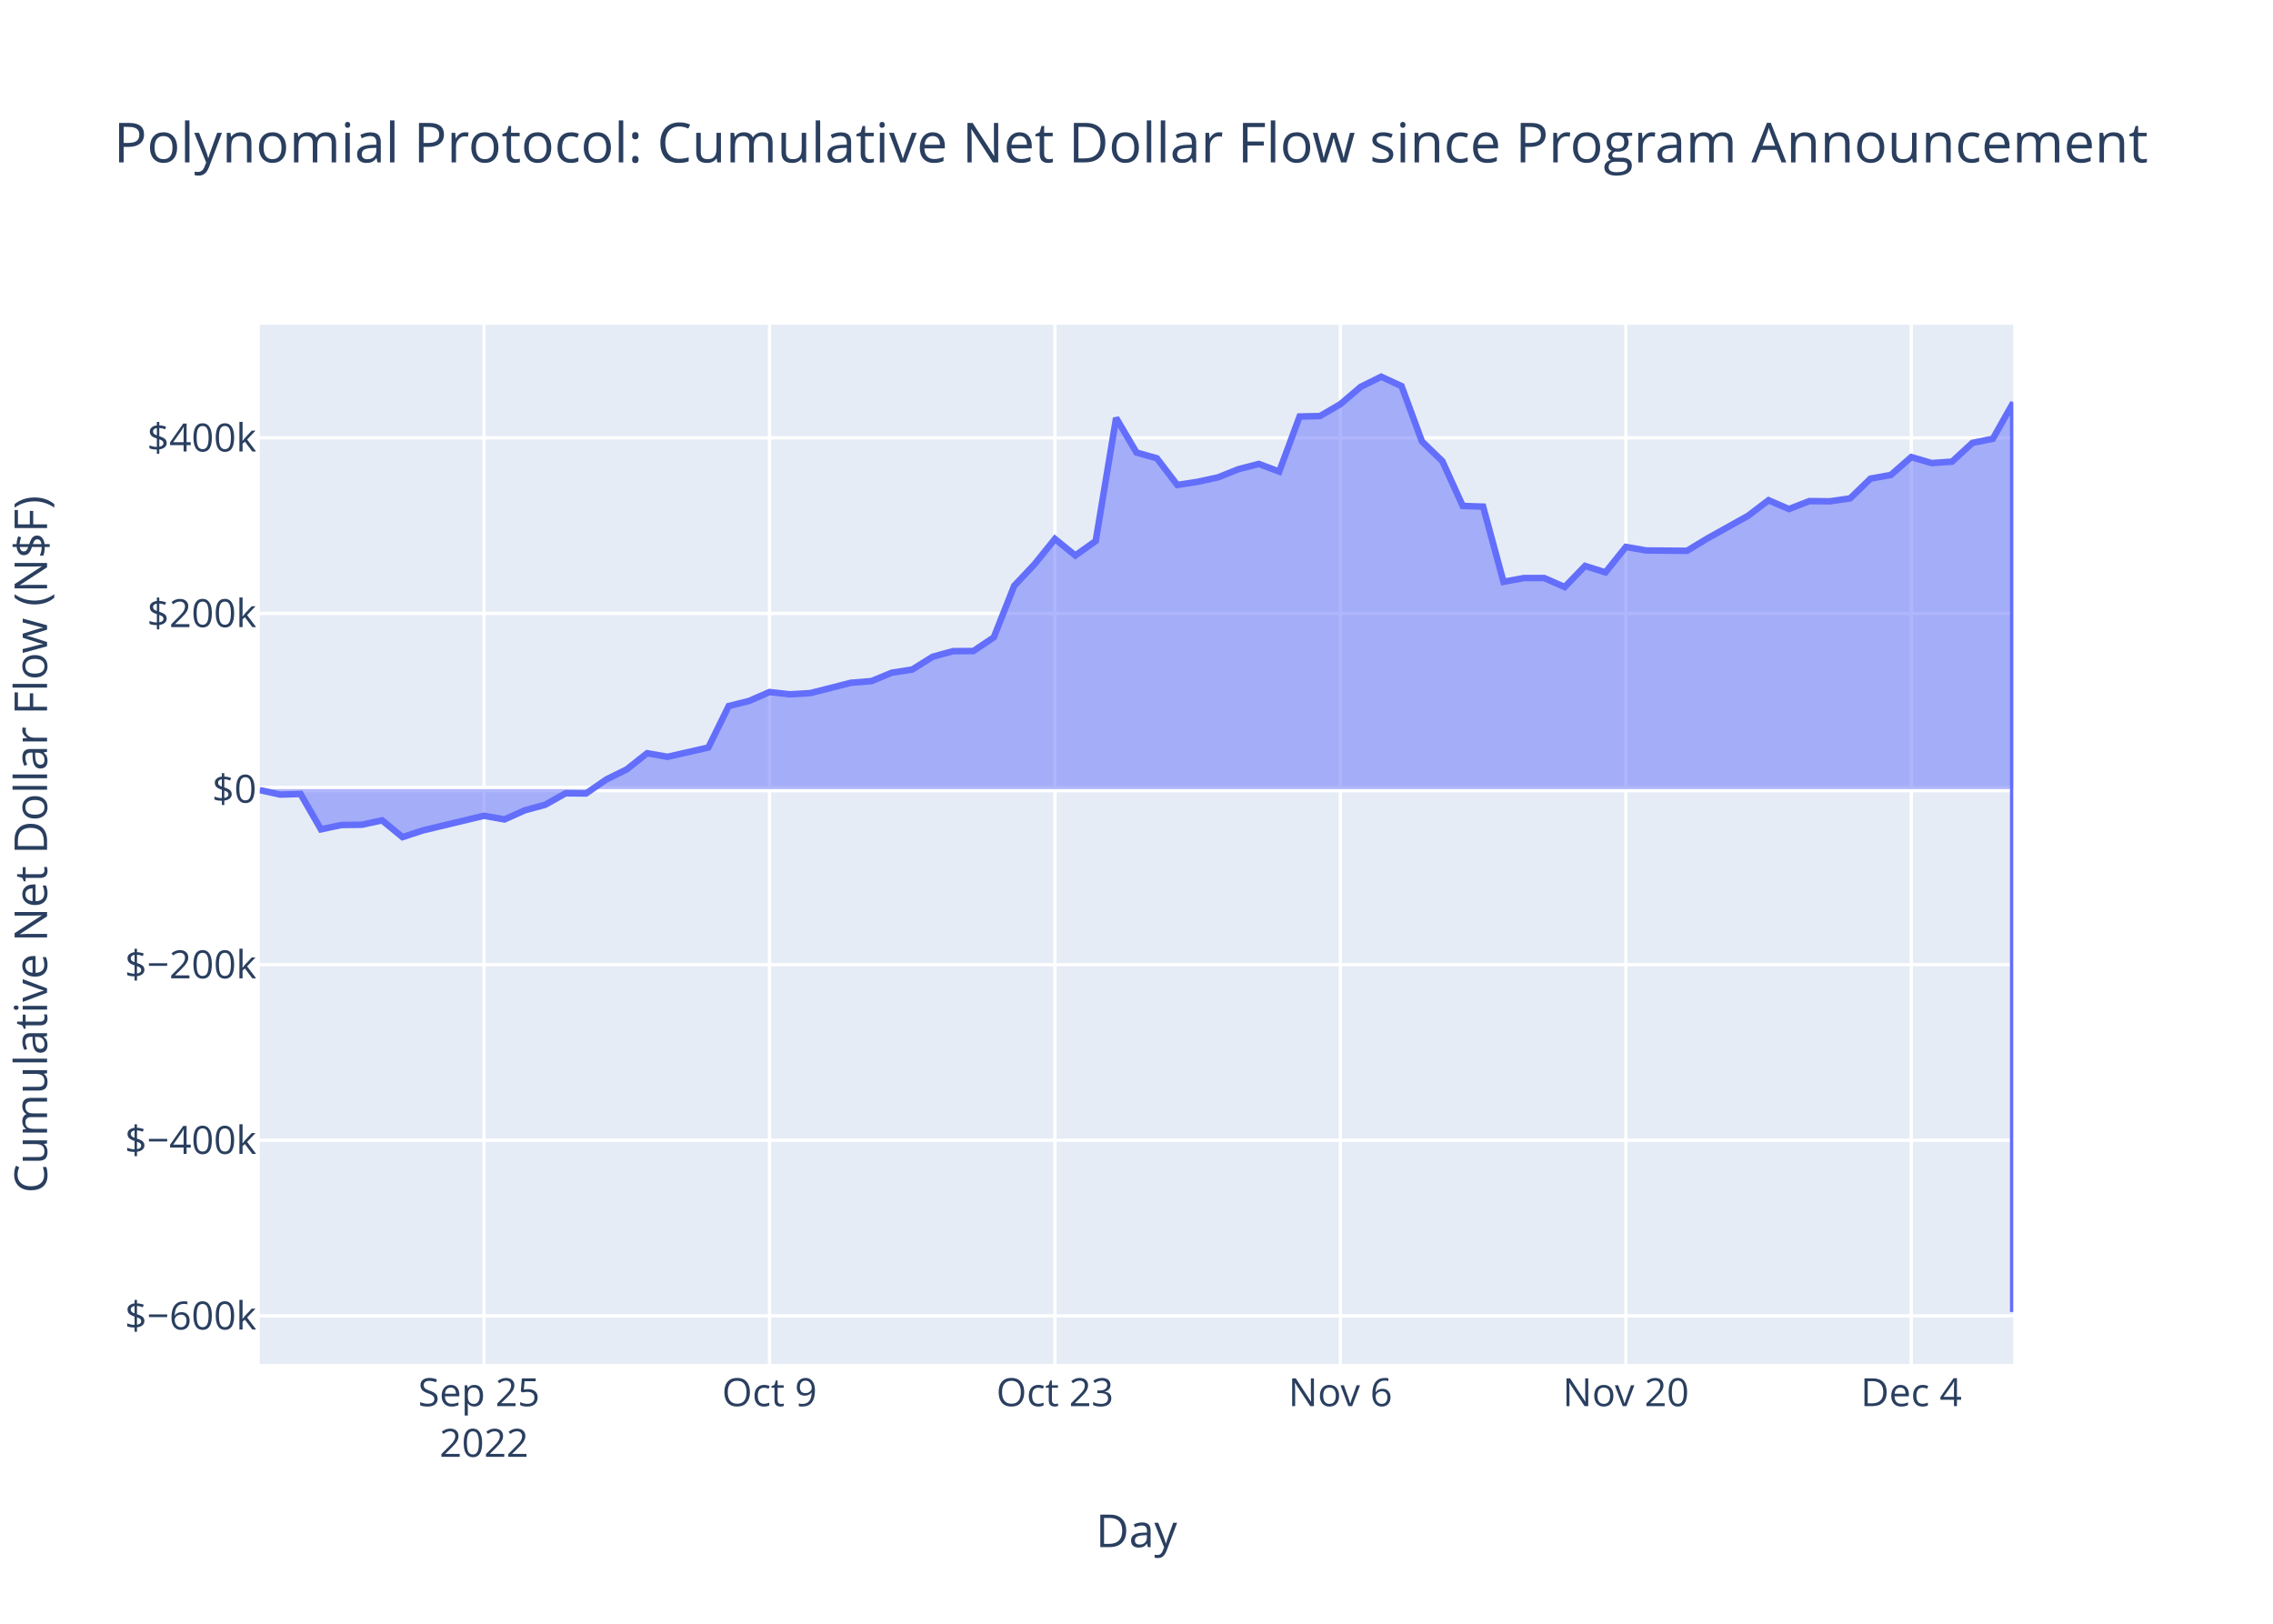
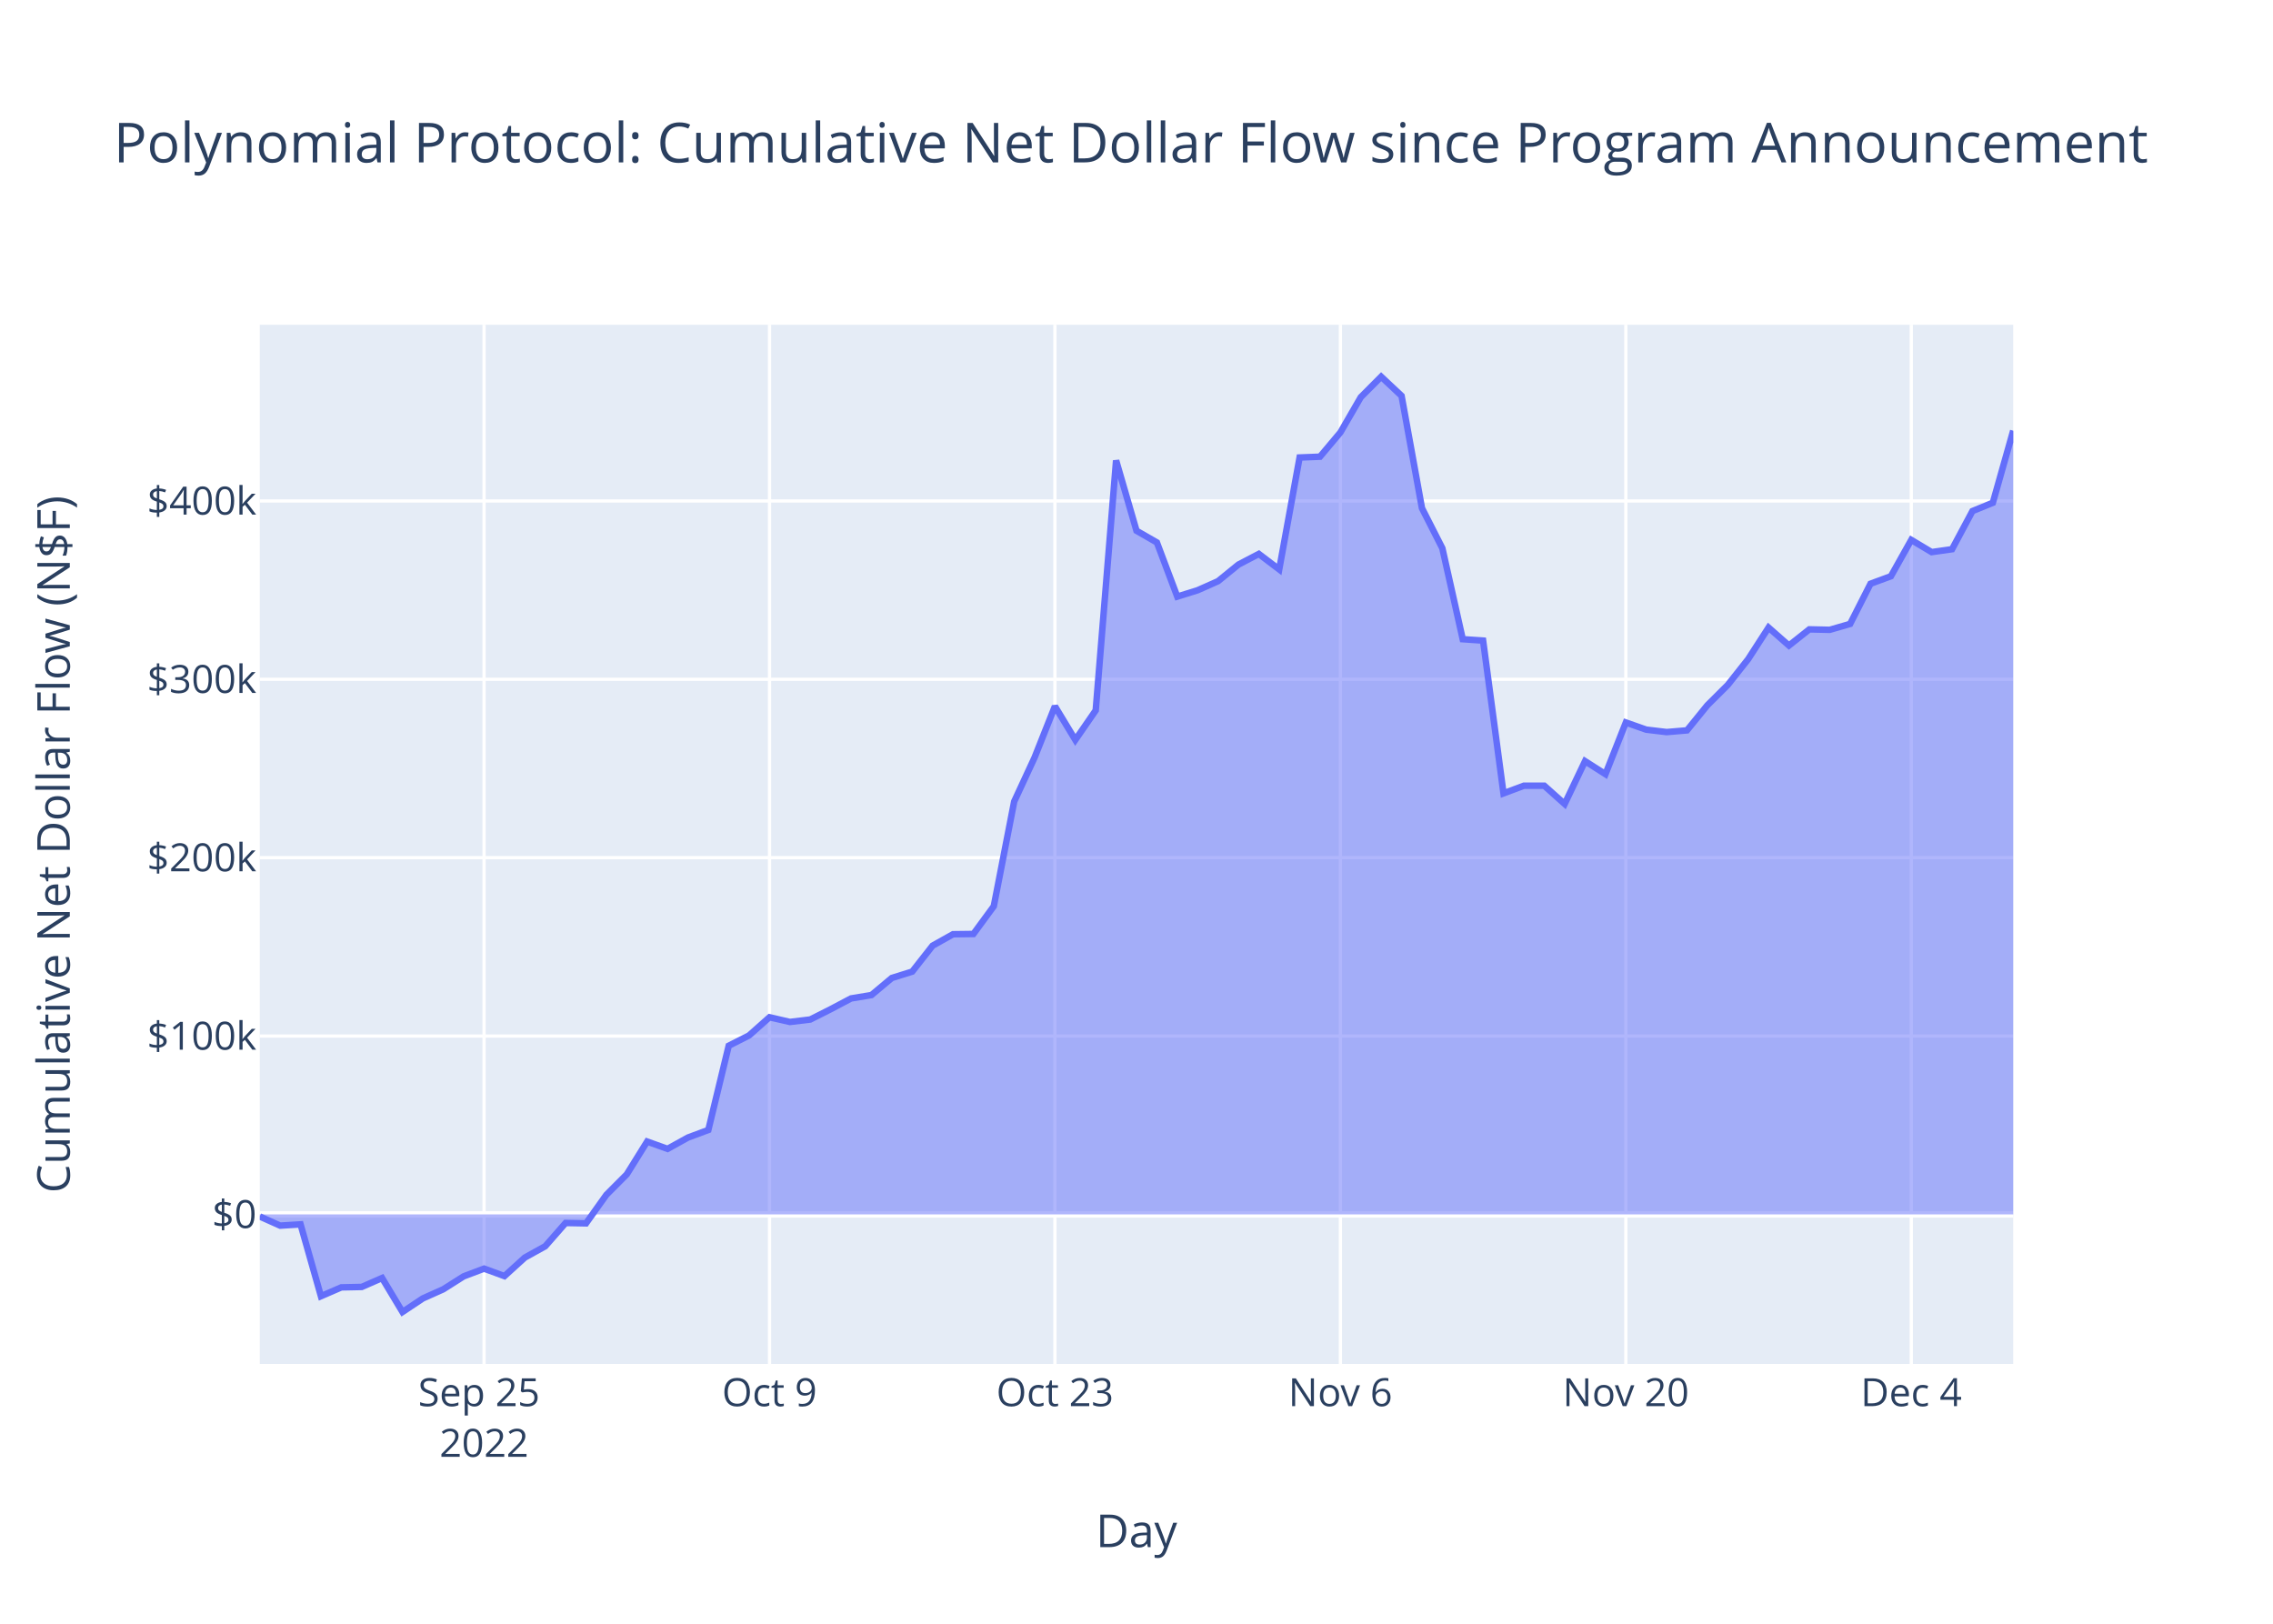
<svg xmlns="http://www.w3.org/2000/svg" class="main-svg" width="700" height="500" style="" viewBox="0 0 700 500">
  <rect x="0" y="0" width="700" height="500" style="fill: rgb(255, 255, 255); fill-opacity: 1;" />
-   <defs id="defs-a7c645">
+   <defs id="defs-73c1ac">
    <g class="clips">
-       <clipPath id="clipa7c645xyplot" class="plotclip">
+       <clipPath id="clip73c1acxyplot" class="plotclip">
        <rect width="540" height="320" />
      </clipPath>
-       <clipPath class="axesclip" id="clipa7c645x">
+       <clipPath class="axesclip" id="clip73c1acx">
        <rect x="80" y="0" width="540" height="500" />
      </clipPath>
-       <clipPath class="axesclip" id="clipa7c645y">
+       <clipPath class="axesclip" id="clip73c1acy">
        <rect x="0" y="100" width="700" height="320" />
      </clipPath>
-       <clipPath class="axesclip" id="clipa7c645xy">
+       <clipPath class="axesclip" id="clip73c1acxy">
        <rect x="80" y="100" width="540" height="320" />
      </clipPath>
    </g>
    <g class="gradients" />
    <g class="patterns" />
  </defs>
  <g class="bglayer">
    <rect class="bg" x="80" y="100" width="540" height="320" style="fill: rgb(229, 236, 246); fill-opacity: 1; stroke-width: 0;" />
  </g>
  <g class="layer-below">
    <g class="imagelayer" />
    <g class="shapelayer" />
  </g>
  <g class="cartesianlayer">
    <g class="subplot xy">
      <g class="layer-subplot">
        <g class="shapelayer" />
        <g class="imagelayer" />
      </g>
      <g class="minor-gridlayer">
        <g class="x" />
        <g class="y" />
      </g>
      <g class="gridlayer">
        <g class="x">
          <path class="xgrid crisp" transform="translate(149.07,0)" d="M0,100v320" style="stroke: rgb(255, 255, 255); stroke-opacity: 1; stroke-width: 1px;" />
          <path class="xgrid crisp" transform="translate(236.98,0)" d="M0,100v320" style="stroke: rgb(255, 255, 255); stroke-opacity: 1; stroke-width: 1px;" />
          <path class="xgrid crisp" transform="translate(324.88,0)" d="M0,100v320" style="stroke: rgb(255, 255, 255); stroke-opacity: 1; stroke-width: 1px;" />
          <path class="xgrid crisp" transform="translate(412.79,0)" d="M0,100v320" style="stroke: rgb(255, 255, 255); stroke-opacity: 1; stroke-width: 1px;" />
          <path class="xgrid crisp" transform="translate(500.7,0)" d="M0,100v320" style="stroke: rgb(255, 255, 255); stroke-opacity: 1; stroke-width: 1px;" />
          <path class="xgrid crisp" transform="translate(588.6,0)" d="M0,100v320" style="stroke: rgb(255, 255, 255); stroke-opacity: 1; stroke-width: 1px;" />
        </g>
        <g class="y">
-           <path class="ygrid crisp" transform="translate(0,405.19)" d="M80,0h540" style="stroke: rgb(255, 255, 255); stroke-opacity: 1; stroke-width: 1px;" />
-           <path class="ygrid crisp" transform="translate(0,351.12)" d="M80,0h540" style="stroke: rgb(255, 255, 255); stroke-opacity: 1; stroke-width: 1px;" />
-           <path class="ygrid crisp" transform="translate(0,297.05)" d="M80,0h540" style="stroke: rgb(255, 255, 255); stroke-opacity: 1; stroke-width: 1px;" />
-           <path class="ygrid crisp" transform="translate(0,188.9)" d="M80,0h540" style="stroke: rgb(255, 255, 255); stroke-opacity: 1; stroke-width: 1px;" />
-           <path class="ygrid crisp" transform="translate(0,134.83)" d="M80,0h540" style="stroke: rgb(255, 255, 255); stroke-opacity: 1; stroke-width: 1px;" />
+           <path class="ygrid crisp" transform="translate(0,319.03)" d="M80,0h540" style="stroke: rgb(255, 255, 255); stroke-opacity: 1; stroke-width: 1px;" />
+           <path class="ygrid crisp" transform="translate(0,264.1)" d="M80,0h540" style="stroke: rgb(255, 255, 255); stroke-opacity: 1; stroke-width: 1px;" />
+           <path class="ygrid crisp" transform="translate(0,209.18)" d="M80,0h540" style="stroke: rgb(255, 255, 255); stroke-opacity: 1; stroke-width: 1px;" />
+           <path class="ygrid crisp" transform="translate(0,154.26)" d="M80,0h540" style="stroke: rgb(255, 255, 255); stroke-opacity: 1; stroke-width: 1px;" />
        </g>
      </g>
      <g class="zerolinelayer">
-         <path class="yzl zl crisp" transform="translate(0,242.98)" d="M80,0h540" style="stroke: rgb(255, 255, 255); stroke-opacity: 1; stroke-width: 2px;" />
+         <path class="yzl zl crisp" transform="translate(0,373.95)" d="M80,0h540" style="stroke: rgb(255, 255, 255); stroke-opacity: 1; stroke-width: 2px;" />
      </g>
      <path class="xlines-below" />
      <path class="ylines-below" />
      <g class="overlines-below" />
      <g class="xaxislayer-below" />
      <g class="yaxislayer-below" />
      <g class="overaxes-below" />
-       <g class="plot" transform="translate(80,100)" clip-path="url(#clipa7c645xyplot)">
+       <g class="plot" transform="translate(80,100)" clip-path="url(#clip73c1acxyplot)">
        <g class="scatterlayer mlayer">
-           <g class="trace scatter trace5afdc1" style="stroke-miterlimit: 2;">
+           <g class="trace scatter trace5651ee" style="stroke-miterlimit: 2;">
            <g class="fills">
              <g>
-                 <path class="js-fill" d="M540,142.98L0,142.98L0,143.29L6.28,144.68L12.56,144.49L18.84,155.38L25.12,154.04L31.4,153.97L37.67,152.62L43.95,157.77L50.23,155.71L69.07,151.2L75.35,152.33L81.63,149.52L87.91,147.81L94.19,144.28L100.47,144.34L106.74,140.01L113.02,136.91L119.3,131.94L125.58,133.04L138.14,130.18L144.42,117.41L150.7,115.84L156.98,113.1L163.26,113.8L169.53,113.43L182.09,110.24L188.37,109.73L194.65,107.14L200.93,106.17L207.21,102.24L213.49,100.51L219.77,100.47L226.05,96.26L232.33,80.4L238.6,73.74L244.88,65.95L251.16,71.05L257.44,66.58L263.72,28.7L270,39.35L276.28,41.12L282.56,49.33L288.84,48.36L295.12,46.99L301.4,44.48L307.67,42.86L313.95,45.21L320.23,28.25L326.51,28.12L332.79,24.45L339.07,19.11L345.35,16L351.63,18.9L357.91,35.93L364.19,42L370.47,55.79L376.74,56L383.02,79.15L389.3,78L395.58,78L401.86,80.76L408.14,74.27L414.42,76.25L420.7,68.42L426.98,69.5L439.53,69.61L445.81,65.8L458.37,58.81L464.65,54.03L470.93,56.75L477.21,54.3L483.49,54.37L489.77,53.47L496.05,47.38L502.33,46.25L508.6,40.74L514.88,42.59L521.16,42.15L527.44,36.37L533.72,35.11L540,24.01L540,304" style="fill: rgb(99, 110, 250); fill-opacity: 0.5; stroke-width: 0;" />
+                 <path class="js-fill" d="M540,273.95L0,273.95L0,274.59L6.28,277.41L12.56,277.02L18.84,299.14L25.12,296.42L31.4,296.29L37.67,293.54L43.95,304L50.23,299.82L56.51,297.01L62.79,293.03L69.07,290.65L75.35,292.95L81.63,287.24L87.91,283.76L94.19,276.59L100.47,276.71L106.74,267.92L113.02,261.62L119.3,251.52L125.58,253.77L131.86,250.29L138.14,247.95L144.42,222.02L150.7,218.83L156.98,213.25L163.26,214.69L169.53,213.94L175.81,210.77L182.09,207.45L188.37,206.41L194.65,201.15L200.93,199.19L207.21,191.2L213.49,187.68L219.77,187.6L226.05,179.05L232.33,146.82L238.6,133.29L244.88,117.48L251.16,127.84L257.44,118.75L263.72,41.79L270,63.43L276.28,67.04L282.56,83.71L288.84,81.75L295.12,78.96L301.4,73.85L307.67,70.57L313.95,75.34L320.23,40.88L326.51,40.63L332.79,33.16L339.07,22.31L345.35,16L351.63,21.89L357.91,56.48L364.19,68.82L370.47,96.83L376.74,97.26L383.02,144.3L389.3,141.95L395.58,141.95L401.86,147.56L408.14,134.38L414.42,138.39L420.7,122.48L426.98,124.68L433.26,125.43L439.53,124.9L445.81,117.17L452.09,110.92L458.37,102.97L464.65,93.25L470.93,98.78L477.21,93.8L483.49,93.94L489.77,92.12L496.05,79.75L502.33,77.44L508.6,66.26L514.88,70.01L521.16,69.12L527.44,57.38L533.72,54.81L540,32.62" style="fill: rgb(99, 110, 250); fill-opacity: 0.5; stroke-width: 0;" />
              </g>
            </g>
            <g class="errorbars" />
            <g class="lines">
-               <path class="js-line" d="M0,143.29L6.28,144.68L12.56,144.49L18.84,155.38L25.12,154.04L31.4,153.97L37.67,152.62L43.95,157.77L50.23,155.71L69.07,151.2L75.35,152.33L81.63,149.52L87.91,147.81L94.19,144.28L100.47,144.34L106.74,140.01L113.02,136.91L119.3,131.94L125.58,133.04L138.14,130.18L144.42,117.41L150.7,115.84L156.98,113.1L163.26,113.8L169.53,113.43L182.09,110.24L188.37,109.73L194.65,107.14L200.93,106.17L207.21,102.24L213.49,100.51L219.77,100.47L226.05,96.26L232.33,80.4L238.6,73.74L244.88,65.95L251.16,71.05L257.44,66.58L263.72,28.7L270,39.35L276.28,41.12L282.56,49.33L288.84,48.36L295.12,46.99L301.4,44.48L307.67,42.86L313.95,45.21L320.23,28.25L326.51,28.12L332.79,24.45L339.07,19.11L345.35,16L351.63,18.9L357.91,35.93L364.19,42L370.47,55.79L376.74,56L383.02,79.15L389.3,78L395.58,78L401.86,80.76L408.14,74.27L414.42,76.25L420.7,68.42L426.98,69.5L439.53,69.61L445.81,65.8L458.37,58.81L464.65,54.03L470.93,56.75L477.21,54.3L483.49,54.37L489.77,53.47L496.05,47.38L502.33,46.25L508.6,40.74L514.88,42.59L521.16,42.15L527.44,36.37L533.72,35.11L540,24.01L540,304" style="vector-effect: non-scaling-stroke; fill: none; stroke: rgb(99, 110, 250); stroke-opacity: 1; stroke-width: 2px; opacity: 1;" />
+               <path class="js-line" d="M0,274.59L6.28,277.41L12.56,277.02L18.84,299.14L25.12,296.42L31.4,296.29L37.67,293.54L43.95,304L50.23,299.82L56.51,297.01L62.79,293.03L69.07,290.65L75.35,292.95L81.63,287.24L87.91,283.76L94.19,276.59L100.47,276.71L106.74,267.92L113.02,261.62L119.3,251.52L125.58,253.77L131.86,250.29L138.14,247.95L144.42,222.02L150.7,218.83L156.98,213.25L163.26,214.69L169.53,213.94L175.81,210.77L182.09,207.45L188.37,206.41L194.65,201.15L200.93,199.19L207.21,191.2L213.49,187.68L219.77,187.6L226.05,179.05L232.33,146.82L238.6,133.29L244.88,117.48L251.16,127.84L257.44,118.75L263.72,41.79L270,63.43L276.28,67.04L282.56,83.71L288.84,81.75L295.12,78.96L301.4,73.85L307.67,70.57L313.95,75.34L320.23,40.88L326.51,40.63L332.79,33.16L339.07,22.31L345.35,16L351.63,21.89L357.91,56.48L364.19,68.82L370.47,96.83L376.74,97.26L383.02,144.3L389.3,141.95L395.58,141.95L401.86,147.56L408.14,134.38L414.42,138.39L420.7,122.48L426.98,124.68L433.26,125.43L439.53,124.9L445.81,117.17L452.09,110.92L458.37,102.97L464.65,93.25L470.93,98.78L477.21,93.8L483.49,93.94L489.77,92.12L496.05,79.75L502.33,77.44L508.6,66.26L514.88,70.01L521.16,69.12L527.44,57.38L533.72,54.81L540,32.62" style="vector-effect: non-scaling-stroke; fill: none; stroke: rgb(99, 110, 250); stroke-opacity: 1; stroke-width: 2px; opacity: 1;" />
            </g>
            <g class="points" />
            <g class="text" />
          </g>
        </g>
      </g>
      <g class="overplot" />
      <path class="xlines-above crisp" d="M0,0" style="fill: none;" />
      <path class="ylines-above crisp" d="M0,0" style="fill: none;" />
      <g class="overlines-above" />
      <g class="xaxislayer-above">
        <g class="xtick">
          <text text-anchor="middle" x="0" y="433" transform="translate(149.07,0)" style="font-family: 'Open Sans', verdana, arial, sans-serif; font-size: 12px; fill: rgb(42, 63, 95); fill-opacity: 1; white-space: pre; opacity: 1;">
            <tspan class="line" dy="0em" x="0" y="433">Sep 25</tspan>
            <tspan class="line" dy="1.3em" x="0" y="433">2022</tspan>
          </text>
        </g>
        <g class="xtick">
          <text text-anchor="middle" x="0" y="433" style="font-family: 'Open Sans', verdana, arial, sans-serif; font-size: 12px; fill: rgb(42, 63, 95); fill-opacity: 1; white-space: pre; opacity: 1;" transform="translate(236.98,0)">Oct 9</text>
        </g>
        <g class="xtick">
          <text text-anchor="middle" x="0" y="433" style="font-family: 'Open Sans', verdana, arial, sans-serif; font-size: 12px; fill: rgb(42, 63, 95); fill-opacity: 1; white-space: pre; opacity: 1;" transform="translate(324.88,0)">Oct 23</text>
        </g>
        <g class="xtick">
          <text text-anchor="middle" x="0" y="433" style="font-family: 'Open Sans', verdana, arial, sans-serif; font-size: 12px; fill: rgb(42, 63, 95); fill-opacity: 1; white-space: pre; opacity: 1;" transform="translate(412.79,0)">Nov 6</text>
        </g>
        <g class="xtick">
          <text text-anchor="middle" x="0" y="433" style="font-family: 'Open Sans', verdana, arial, sans-serif; font-size: 12px; fill: rgb(42, 63, 95); fill-opacity: 1; white-space: pre; opacity: 1;" transform="translate(500.7,0)">Nov 20</text>
        </g>
        <g class="xtick">
          <text text-anchor="middle" x="0" y="433" style="font-family: 'Open Sans', verdana, arial, sans-serif; font-size: 12px; fill: rgb(42, 63, 95); fill-opacity: 1; white-space: pre; opacity: 1;" transform="translate(588.6,0)">Dec 4</text>
        </g>
      </g>
      <g class="yaxislayer-above">
        <g class="ytick">
-           <text text-anchor="end" x="79" y="4.2" transform="translate(0,405.19)" style="font-family: 'Open Sans', verdana, arial, sans-serif; font-size: 12px; fill: rgb(42, 63, 95); fill-opacity: 1; white-space: pre; opacity: 1;">$−600k</text>
+           <text text-anchor="end" x="79" y="4.2" transform="translate(0,373.95)" style="font-family: 'Open Sans', verdana, arial, sans-serif; font-size: 12px; fill: rgb(42, 63, 95); fill-opacity: 1; white-space: pre; opacity: 1;">$0</text>
        </g>
        <g class="ytick">
-           <text text-anchor="end" x="79" y="4.2" style="font-family: 'Open Sans', verdana, arial, sans-serif; font-size: 12px; fill: rgb(42, 63, 95); fill-opacity: 1; white-space: pre; opacity: 1;" transform="translate(0,351.12)">$−400k</text>
+           <text text-anchor="end" x="79" y="4.2" style="font-family: 'Open Sans', verdana, arial, sans-serif; font-size: 12px; fill: rgb(42, 63, 95); fill-opacity: 1; white-space: pre; opacity: 1;" transform="translate(0,319.03)">$100k</text>
        </g>
        <g class="ytick">
-           <text text-anchor="end" x="79" y="4.2" style="font-family: 'Open Sans', verdana, arial, sans-serif; font-size: 12px; fill: rgb(42, 63, 95); fill-opacity: 1; white-space: pre; opacity: 1;" transform="translate(0,297.05)">$−200k</text>
+           <text text-anchor="end" x="79" y="4.2" style="font-family: 'Open Sans', verdana, arial, sans-serif; font-size: 12px; fill: rgb(42, 63, 95); fill-opacity: 1; white-space: pre; opacity: 1;" transform="translate(0,264.1)">$200k</text>
        </g>
        <g class="ytick">
-           <text text-anchor="end" x="79" y="4.2" style="font-family: 'Open Sans', verdana, arial, sans-serif; font-size: 12px; fill: rgb(42, 63, 95); fill-opacity: 1; white-space: pre; opacity: 1;" transform="translate(0,242.98)">$0</text>
+           <text text-anchor="end" x="79" y="4.2" style="font-family: 'Open Sans', verdana, arial, sans-serif; font-size: 12px; fill: rgb(42, 63, 95); fill-opacity: 1; white-space: pre; opacity: 1;" transform="translate(0,209.18)">$300k</text>
        </g>
        <g class="ytick">
-           <text text-anchor="end" x="79" y="4.2" style="font-family: 'Open Sans', verdana, arial, sans-serif; font-size: 12px; fill: rgb(42, 63, 95); fill-opacity: 1; white-space: pre; opacity: 1;" transform="translate(0,188.9)">$200k</text>
-         </g>
-         <g class="ytick">
-           <text text-anchor="end" x="79" y="4.2" style="font-family: 'Open Sans', verdana, arial, sans-serif; font-size: 12px; fill: rgb(42, 63, 95); fill-opacity: 1; white-space: pre; opacity: 1;" transform="translate(0,134.83)">$400k</text>
+           <text text-anchor="end" x="79" y="4.2" style="font-family: 'Open Sans', verdana, arial, sans-serif; font-size: 12px; fill: rgb(42, 63, 95); fill-opacity: 1; white-space: pre; opacity: 1;" transform="translate(0,154.26)">$400k</text>
        </g>
      </g>
      <g class="overaxes-above" />
    </g>
  </g>
  <g class="polarlayer" />
  <g class="smithlayer" />
  <g class="ternarylayer" />
  <g class="geolayer" />
  <g class="funnelarealayer" />
  <g class="pielayer" />
  <g class="iciclelayer" />
  <g class="treemaplayer" />
  <g class="sunburstlayer" />
  <g class="glimages" />
-   <defs id="topdefs-a7c645">
+   <defs id="topdefs-73c1ac">
    <g class="clips" />
  </defs>
  <g class="layer-above">
    <g class="imagelayer" />
    <g class="shapelayer" />
  </g>
  <g class="infolayer">
    <g class="g-gtitle">
      <text class="gtitle" x="35" y="50" text-anchor="start" dy="0em" style="font-family: 'Open Sans', verdana, arial, sans-serif; font-size: 17px; fill: rgb(42, 63, 95); opacity: 1; font-weight: normal; white-space: pre;">Polynomial Protocol: Cumulative Net Dollar Flow since Program Announcement</text>
    </g>
    <g class="g-xtitle">
      <text class="xtitle" x="350" y="476.409" text-anchor="middle" style="font-family: 'Open Sans', verdana, arial, sans-serif; font-size: 14px; fill: rgb(42, 63, 95); opacity: 1; font-weight: normal; white-space: pre;">Day</text>
    </g>
    <g class="g-ytitle">
-       <text class="ytitle" transform="rotate(-90,14.49688,260)" x="14.497" y="260" text-anchor="middle" style="font-family: 'Open Sans', verdana, arial, sans-serif; font-size: 14px; fill: rgb(42, 63, 95); opacity: 1; font-weight: normal; white-space: pre;">Cumulative Net Dollar Flow (N$F)</text>
+       <text class="ytitle" transform="rotate(-90,21.49688,260)" x="21.497" y="260" text-anchor="middle" style="font-family: 'Open Sans', verdana, arial, sans-serif; font-size: 14px; fill: rgb(42, 63, 95); opacity: 1; font-weight: normal; white-space: pre;">Cumulative Net Dollar Flow (N$F)</text>
    </g>
  </g>
</svg>
